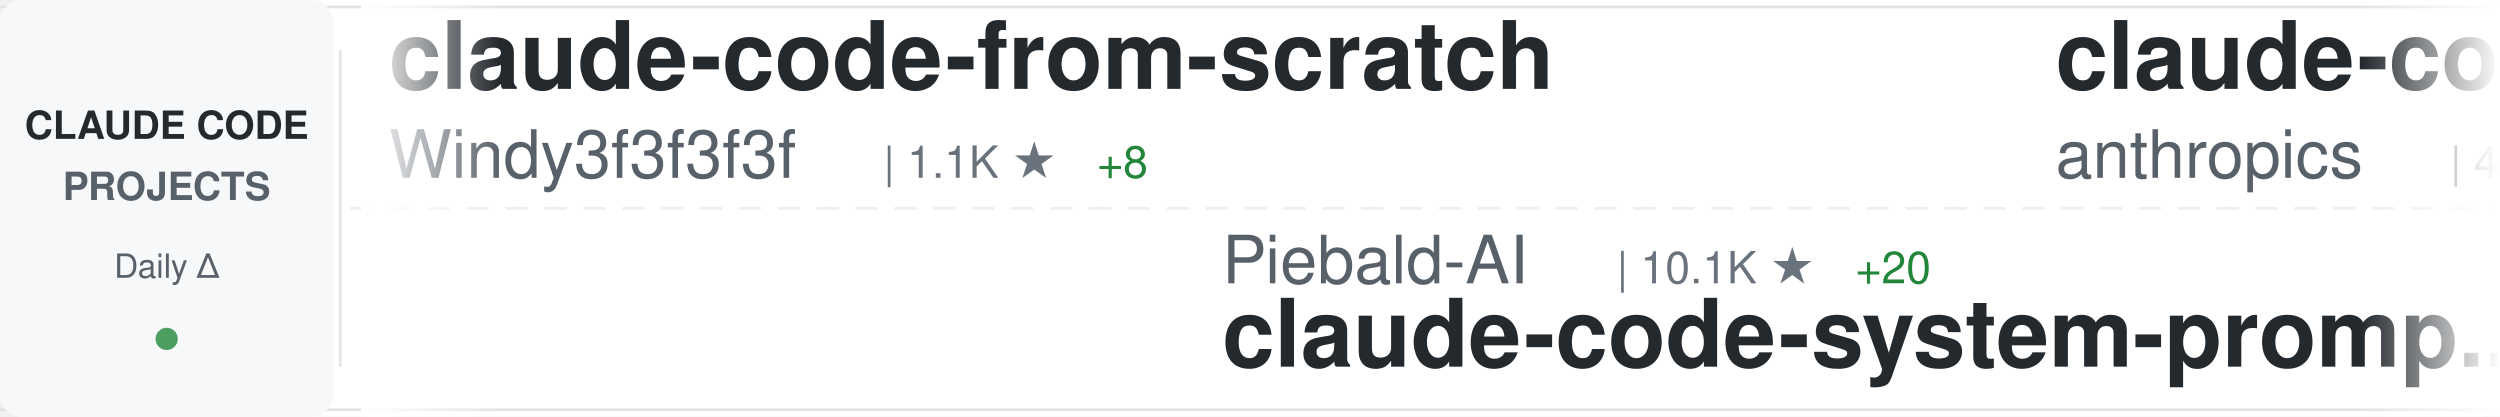
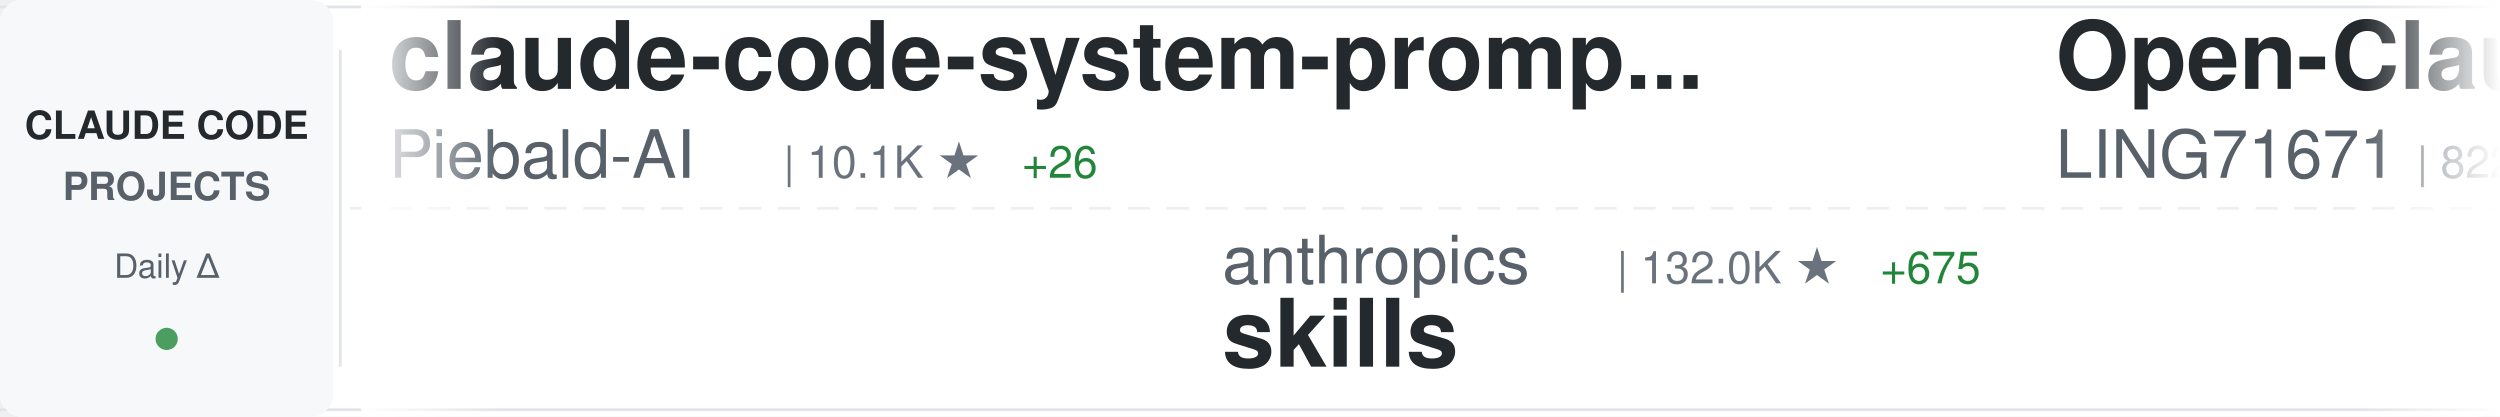
<svg xmlns="http://www.w3.org/2000/svg" width="900" height="150">
  <defs>
    <linearGradient id="awesomeLeftFade" x1="0%" y1="0%" x2="100%" y2="0%">
      <stop offset="0%" style="stop-color:#ffffff;stop-opacity:1" />
      <stop offset="100%" style="stop-color:#ffffff;stop-opacity:0" />
    </linearGradient>
    <linearGradient id="awesomeRightFade" x1="0%" y1="0%" x2="100%" y2="0%">
      <stop offset="0%" style="stop-color:#ffffff;stop-opacity:0" />
      <stop offset="100%" style="stop-color:#ffffff;stop-opacity:1" />
    </linearGradient>
  </defs>
  <rect width="900" height="150" fill="#ffffff" rx="8" />
  <rect x="0" y="2" width="900" height="1" fill="#e1e4e8" />
  <rect x="0" y="147" width="900" height="1" fill="#e1e4e8" />
  <line x1="0" y1="75" x2="900" y2="75" stroke="#e1e4e8" stroke-width="1" stroke-dasharray="8 6" opacity="0.6" />
  <rect x="0" y="0" width="120" height="150" fill="#f6f8fa" rx="8" />
  <text x="60" y="50" font-family="-apple-system, BlinkMacSystemFont, 'Segoe UI', Helvetica, Arial, sans-serif" font-size="14" font-weight="600" fill="#24292e" text-anchor="middle">CLAUDE CODE</text>
  <text x="60" y="72" font-family="-apple-system, BlinkMacSystemFont, 'Segoe UI', Helvetica, Arial, sans-serif" font-size="14" font-weight="600" fill="#586069" text-anchor="middle">PROJECTS</text>
  <text x="60" y="100" font-family="-apple-system, BlinkMacSystemFont, 'Segoe UI', Helvetica, Arial, sans-serif" font-size="12" font-weight="500" fill="#586069" text-anchor="middle">Daily Δ</text>
  <circle cx="60" cy="122" r="4" fill="#22863a" opacity="0.8" />
  <rect x="122" y="18" width="1" height="114" fill="#e1e4e8" />
  <clipPath id="awesomeTickerClip">
    <rect x="130" y="0" width="770" height="150" />
  </clipPath>
  <g clip-path="url(#awesomeTickerClip)">
    <g id="awesomeTickerItems">
      <animateTransform attributeName="transform" attributeType="XML" type="translate" from="0 0" to="-3000 0" dur="54s" repeatCount="indefinite" />
      <g transform="translate(0, 0)">
-         <text x="140" y="32" font-family="-apple-system, BlinkMacSystemFont, 'Segoe UI', Helvetica, Arial, sans-serif" font-size="34" font-weight="600" fill="#24292e">claude-code-from-scratch</text>
-         <text x="140" y="64" font-family="-apple-system, BlinkMacSystemFont, 'Segoe UI', Helvetica, Arial, sans-serif" font-size="24" font-weight="400" fill="#586069">Windy3f3f3f3f</text>
-         <text x="318" y="64" font-family="-apple-system, BlinkMacSystemFont, 'Segoe UI', Helvetica, Arial, sans-serif" font-size="16" font-weight="500" fill="#6a737d">| 1.1K ★</text>
-         <text x="395" y="64" font-family="-apple-system, BlinkMacSystemFont, 'Segoe UI', Helvetica, Arial, sans-serif" font-size="16" font-weight="500" fill="#22863a"> +8</text>
+         <text x="140" y="32" font-family="-apple-system, BlinkMacSystemFont, 'Segoe UI', Helvetica, Arial, sans-serif" font-size="34" font-weight="600" fill="#24292e">claude-code-system-promp...</text>
+         <text x="140" y="64" font-family="-apple-system, BlinkMacSystemFont, 'Segoe UI', Helvetica, Arial, sans-serif" font-size="24" font-weight="400" fill="#586069">Piebald-AI</text>
+         <text x="282" y="64" font-family="-apple-system, BlinkMacSystemFont, 'Segoe UI', Helvetica, Arial, sans-serif" font-size="16" font-weight="500" fill="#6a737d">| 10.1K ★</text>
+         <text x="368" y="64" font-family="-apple-system, BlinkMacSystemFont, 'Segoe UI', Helvetica, Arial, sans-serif" font-size="16" font-weight="500" fill="#22863a"> +26</text>
      </g>
      <g transform="translate(300, 0)">
-         <text x="140" y="102" font-family="-apple-system, BlinkMacSystemFont, 'Segoe UI', Helvetica, Arial, sans-serif" font-size="24" font-weight="400" fill="#586069">Piebald-AI</text>
-         <text x="282" y="102" font-family="-apple-system, BlinkMacSystemFont, 'Segoe UI', Helvetica, Arial, sans-serif" font-size="16" font-weight="500" fill="#6a737d">| 10.1K ★</text>
-         <text x="368" y="102" font-family="-apple-system, BlinkMacSystemFont, 'Segoe UI', Helvetica, Arial, sans-serif" font-size="16" font-weight="500" fill="#22863a"> +20</text>
-         <text x="140" y="132" font-family="-apple-system, BlinkMacSystemFont, 'Segoe UI', Helvetica, Arial, sans-serif" font-size="34" font-weight="600" fill="#24292e">claude-code-system-promp...</text>
+         <text x="140" y="102" font-family="-apple-system, BlinkMacSystemFont, 'Segoe UI', Helvetica, Arial, sans-serif" font-size="24" font-weight="400" fill="#586069">anthropics</text>
+         <text x="282" y="102" font-family="-apple-system, BlinkMacSystemFont, 'Segoe UI', Helvetica, Arial, sans-serif" font-size="16" font-weight="500" fill="#6a737d">| 132.0K ★</text>
+         <text x="377" y="102" font-family="-apple-system, BlinkMacSystemFont, 'Segoe UI', Helvetica, Arial, sans-serif" font-size="16" font-weight="500" fill="#22863a"> +675</text>
+         <text x="140" y="132" font-family="-apple-system, BlinkMacSystemFont, 'Segoe UI', Helvetica, Arial, sans-serif" font-size="34" font-weight="600" fill="#24292e">skills</text>
      </g>
      <g transform="translate(600, 0)">
-         <text x="140" y="32" font-family="-apple-system, BlinkMacSystemFont, 'Segoe UI', Helvetica, Arial, sans-serif" font-size="34" font-weight="600" fill="#24292e">claude-code-security-rev...</text>
-         <text x="140" y="64" font-family="-apple-system, BlinkMacSystemFont, 'Segoe UI', Helvetica, Arial, sans-serif" font-size="24" font-weight="400" fill="#586069">anthropics</text>
-         <text x="282" y="64" font-family="-apple-system, BlinkMacSystemFont, 'Segoe UI', Helvetica, Arial, sans-serif" font-size="16" font-weight="500" fill="#6a737d">| 4.6K ★</text>
-         <text x="359" y="64" font-family="-apple-system, BlinkMacSystemFont, 'Segoe UI', Helvetica, Arial, sans-serif" font-size="16" font-weight="500" fill="#22863a"> +7</text>
+         <text x="140" y="32" font-family="-apple-system, BlinkMacSystemFont, 'Segoe UI', Helvetica, Arial, sans-serif" font-size="34" font-weight="600" fill="#24292e">Open-ClaudeCode</text>
+         <text x="140" y="64" font-family="-apple-system, BlinkMacSystemFont, 'Segoe UI', Helvetica, Arial, sans-serif" font-size="24" font-weight="400" fill="#586069">LING71671</text>
+         <text x="270" y="64" font-family="-apple-system, BlinkMacSystemFont, 'Segoe UI', Helvetica, Arial, sans-serif" font-size="16" font-weight="500" fill="#6a737d">| 822 ★</text>
+         <text x="338" y="64" font-family="-apple-system, BlinkMacSystemFont, 'Segoe UI', Helvetica, Arial, sans-serif" font-size="16" font-weight="500" fill="#22863a"> +4</text>
      </g>
      <g transform="translate(900, 0)">
-         <text x="140" y="102" font-family="-apple-system, BlinkMacSystemFont, 'Segoe UI', Helvetica, Arial, sans-serif" font-size="24" font-weight="400" fill="#586069">frankbria</text>
-         <text x="270" y="102" font-family="-apple-system, BlinkMacSystemFont, 'Segoe UI', Helvetica, Arial, sans-serif" font-size="16" font-weight="500" fill="#6a737d">| 9.1K ★</text>
-         <text x="347" y="102" font-family="-apple-system, BlinkMacSystemFont, 'Segoe UI', Helvetica, Arial, sans-serif" font-size="16" font-weight="500" fill="#22863a"> +11</text>
-         <text x="140" y="132" font-family="-apple-system, BlinkMacSystemFont, 'Segoe UI', Helvetica, Arial, sans-serif" font-size="34" font-weight="600" fill="#24292e">ralph-claude-code</text>
+         <text x="140" y="102" font-family="-apple-system, BlinkMacSystemFont, 'Segoe UI', Helvetica, Arial, sans-serif" font-size="24" font-weight="400" fill="#586069">wanshuiyin</text>
+         <text x="282" y="102" font-family="-apple-system, BlinkMacSystemFont, 'Segoe UI', Helvetica, Arial, sans-serif" font-size="16" font-weight="500" fill="#6a737d">| 8.8K ★</text>
+         <text x="359" y="102" font-family="-apple-system, BlinkMacSystemFont, 'Segoe UI', Helvetica, Arial, sans-serif" font-size="16" font-weight="500" fill="#22863a"> +177</text>
+         <text x="140" y="132" font-family="-apple-system, BlinkMacSystemFont, 'Segoe UI', Helvetica, Arial, sans-serif" font-size="34" font-weight="600" fill="#24292e">Auto-claude-code-researc...</text>
      </g>
      <g transform="translate(1200, 0)">
-         <text x="140" y="32" font-family="-apple-system, BlinkMacSystemFont, 'Segoe UI', Helvetica, Arial, sans-serif" font-size="34" font-weight="600" fill="#24292e">Claude-code</text>
-         <text x="140" y="64" font-family="-apple-system, BlinkMacSystemFont, 'Segoe UI', Helvetica, Arial, sans-serif" font-size="24" font-weight="400" fill="#586069">zstmfhy</text>
-         <text x="246" y="64" font-family="-apple-system, BlinkMacSystemFont, 'Segoe UI', Helvetica, Arial, sans-serif" font-size="16" font-weight="500" fill="#6a737d">| 190 ★</text>
+         <text x="140" y="32" font-family="-apple-system, BlinkMacSystemFont, 'Segoe UI', Helvetica, Arial, sans-serif" font-size="34" font-weight="600" fill="#24292e">antigravity-awesome-skil...</text>
+         <text x="140" y="64" font-family="-apple-system, BlinkMacSystemFont, 'Segoe UI', Helvetica, Arial, sans-serif" font-size="24" font-weight="400" fill="#586069">sickn33</text>
+         <text x="246" y="64" font-family="-apple-system, BlinkMacSystemFont, 'Segoe UI', Helvetica, Arial, sans-serif" font-size="16" font-weight="500" fill="#6a737d">| 37.1K ★</text>
+         <text x="332" y="64" font-family="-apple-system, BlinkMacSystemFont, 'Segoe UI', Helvetica, Arial, sans-serif" font-size="16" font-weight="500" fill="#22863a"> +120</text>
      </g>
      <g transform="translate(1500, 0)">
-         <text x="140" y="102" font-family="-apple-system, BlinkMacSystemFont, 'Segoe UI', Helvetica, Arial, sans-serif" font-size="24" font-weight="400" fill="#586069">ykdojo</text>
-         <text x="234" y="102" font-family="-apple-system, BlinkMacSystemFont, 'Segoe UI', Helvetica, Arial, sans-serif" font-size="16" font-weight="500" fill="#6a737d">| 8.2K ★</text>
-         <text x="311" y="102" font-family="-apple-system, BlinkMacSystemFont, 'Segoe UI', Helvetica, Arial, sans-serif" font-size="16" font-weight="500" fill="#22863a"> +15</text>
-         <text x="140" y="132" font-family="-apple-system, BlinkMacSystemFont, 'Segoe UI', Helvetica, Arial, sans-serif" font-size="34" font-weight="600" fill="#24292e">claude-code-tips</text>
-       </g>
-       <g transform="translate(1800, 0)">
-         <text x="140" y="32" font-family="-apple-system, BlinkMacSystemFont, 'Segoe UI', Helvetica, Arial, sans-serif" font-size="34" font-weight="600" fill="#24292e">claude-plugins-official</text>
-         <text x="140" y="64" font-family="-apple-system, BlinkMacSystemFont, 'Segoe UI', Helvetica, Arial, sans-serif" font-size="24" font-weight="400" fill="#586069">anthropics</text>
-         <text x="282" y="64" font-family="-apple-system, BlinkMacSystemFont, 'Segoe UI', Helvetica, Arial, sans-serif" font-size="16" font-weight="500" fill="#6a737d">| 19.0K ★</text>
-         <text x="368" y="64" font-family="-apple-system, BlinkMacSystemFont, 'Segoe UI', Helvetica, Arial, sans-serif" font-size="16" font-weight="500" fill="#22863a"> +74</text>
-       </g>
-       <g transform="translate(2100, 0)">
        <text x="140" y="102" font-family="-apple-system, BlinkMacSystemFont, 'Segoe UI', Helvetica, Arial, sans-serif" font-size="24" font-weight="400" fill="#586069">fazxes</text>
        <text x="234" y="102" font-family="-apple-system, BlinkMacSystemFont, 'Segoe UI', Helvetica, Arial, sans-serif" font-size="16" font-weight="500" fill="#6a737d">| 215 ★</text>
        <text x="302" y="102" font-family="-apple-system, BlinkMacSystemFont, 'Segoe UI', Helvetica, Arial, sans-serif" font-size="16" font-weight="500" fill="#22863a"> +1</text>
        <text x="140" y="132" font-family="-apple-system, BlinkMacSystemFont, 'Segoe UI', Helvetica, Arial, sans-serif" font-size="34" font-weight="600" fill="#24292e">Claude-code</text>
      </g>
+       <g transform="translate(1800, 0)">
+         <text x="140" y="32" font-family="-apple-system, BlinkMacSystemFont, 'Segoe UI', Helvetica, Arial, sans-serif" font-size="34" font-weight="600" fill="#24292e">learn-claude-code</text>
+         <text x="140" y="64" font-family="-apple-system, BlinkMacSystemFont, 'Segoe UI', Helvetica, Arial, sans-serif" font-size="24" font-weight="400" fill="#586069">shareAI-lab</text>
+         <text x="294" y="64" font-family="-apple-system, BlinkMacSystemFont, 'Segoe UI', Helvetica, Arial, sans-serif" font-size="16" font-weight="500" fill="#6a737d">| 59.7K ★</text>
+         <text x="380" y="64" font-family="-apple-system, BlinkMacSystemFont, 'Segoe UI', Helvetica, Arial, sans-serif" font-size="16" font-weight="500" fill="#22863a"> +263</text>
+       </g>
+       <g transform="translate(2100, 0)">
+         <text x="140" y="102" font-family="-apple-system, BlinkMacSystemFont, 'Segoe UI', Helvetica, Arial, sans-serif" font-size="24" font-weight="400" fill="#586069">repowise-dev</text>
+         <text x="306" y="102" font-family="-apple-system, BlinkMacSystemFont, 'Segoe UI', Helvetica, Arial, sans-serif" font-size="16" font-weight="500" fill="#6a737d">| 998 ★</text>
+         <text x="374" y="102" font-family="-apple-system, BlinkMacSystemFont, 'Segoe UI', Helvetica, Arial, sans-serif" font-size="16" font-weight="500" fill="#22863a"> +1</text>
+         <text x="140" y="132" font-family="-apple-system, BlinkMacSystemFont, 'Segoe UI', Helvetica, Arial, sans-serif" font-size="34" font-weight="600" fill="#24292e">claude-code-prompts</text>
+       </g>
      <g transform="translate(2400, 0)">
-         <text x="140" y="32" font-family="-apple-system, BlinkMacSystemFont, 'Segoe UI', Helvetica, Arial, sans-serif" font-size="34" font-weight="600" fill="#24292e">claude-code-templates</text>
-         <text x="140" y="64" font-family="-apple-system, BlinkMacSystemFont, 'Segoe UI', Helvetica, Arial, sans-serif" font-size="24" font-weight="400" fill="#586069">davila7</text>
-         <text x="246" y="64" font-family="-apple-system, BlinkMacSystemFont, 'Segoe UI', Helvetica, Arial, sans-serif" font-size="16" font-weight="500" fill="#6a737d">| 27.1K ★</text>
-         <text x="332" y="64" font-family="-apple-system, BlinkMacSystemFont, 'Segoe UI', Helvetica, Arial, sans-serif" font-size="16" font-weight="500" fill="#22863a"> +43</text>
+         <text x="140" y="32" font-family="-apple-system, BlinkMacSystemFont, 'Segoe UI', Helvetica, Arial, sans-serif" font-size="34" font-weight="600" fill="#24292e">claude-code-rust</text>
+         <text x="140" y="64" font-family="-apple-system, BlinkMacSystemFont, 'Segoe UI', Helvetica, Arial, sans-serif" font-size="24" font-weight="400" fill="#586069">lorryjovens-hub</text>
+         <text x="342" y="64" font-family="-apple-system, BlinkMacSystemFont, 'Segoe UI', Helvetica, Arial, sans-serif" font-size="16" font-weight="500" fill="#6a737d">| 1.6K ★</text>
+         <text x="419" y="64" font-family="-apple-system, BlinkMacSystemFont, 'Segoe UI', Helvetica, Arial, sans-serif" font-size="16" font-weight="500" fill="#22863a"> +6</text>
      </g>
      <g transform="translate(2700, 0)">
-         <text x="140" y="102" font-family="-apple-system, BlinkMacSystemFont, 'Segoe UI', Helvetica, Arial, sans-serif" font-size="24" font-weight="400" fill="#586069">Cranot</text>
-         <text x="234" y="102" font-family="-apple-system, BlinkMacSystemFont, 'Segoe UI', Helvetica, Arial, sans-serif" font-size="16" font-weight="500" fill="#6a737d">| 2.7K ★</text>
-         <text x="311" y="102" font-family="-apple-system, BlinkMacSystemFont, 'Segoe UI', Helvetica, Arial, sans-serif" font-size="16" font-weight="500" fill="#22863a"> +6</text>
-         <text x="140" y="132" font-family="-apple-system, BlinkMacSystemFont, 'Segoe UI', Helvetica, Arial, sans-serif" font-size="34" font-weight="600" fill="#24292e">claude-code-guide</text>
+         <text x="140" y="102" font-family="-apple-system, BlinkMacSystemFont, 'Segoe UI', Helvetica, Arial, sans-serif" font-size="24" font-weight="400" fill="#586069">musistudio</text>
+         <text x="282" y="102" font-family="-apple-system, BlinkMacSystemFont, 'Segoe UI', Helvetica, Arial, sans-serif" font-size="16" font-weight="500" fill="#6a737d">| 33.8K ★</text>
+         <text x="368" y="102" font-family="-apple-system, BlinkMacSystemFont, 'Segoe UI', Helvetica, Arial, sans-serif" font-size="16" font-weight="500" fill="#22863a"> +58</text>
+         <text x="140" y="132" font-family="-apple-system, BlinkMacSystemFont, 'Segoe UI', Helvetica, Arial, sans-serif" font-size="34" font-weight="600" fill="#24292e">claude-code-router</text>
      </g>
      <g transform="translate(3000, 0)">
-         <text x="140" y="32" font-family="-apple-system, BlinkMacSystemFont, 'Segoe UI', Helvetica, Arial, sans-serif" font-size="34" font-weight="600" fill="#24292e">claude-code-from-scratch</text>
-         <text x="140" y="64" font-family="-apple-system, BlinkMacSystemFont, 'Segoe UI', Helvetica, Arial, sans-serif" font-size="24" font-weight="400" fill="#586069">Windy3f3f3f3f</text>
-         <text x="318" y="64" font-family="-apple-system, BlinkMacSystemFont, 'Segoe UI', Helvetica, Arial, sans-serif" font-size="16" font-weight="500" fill="#6a737d">| 1.1K ★</text>
-         <text x="395" y="64" font-family="-apple-system, BlinkMacSystemFont, 'Segoe UI', Helvetica, Arial, sans-serif" font-size="16" font-weight="500" fill="#22863a"> +8</text>
+         <text x="140" y="32" font-family="-apple-system, BlinkMacSystemFont, 'Segoe UI', Helvetica, Arial, sans-serif" font-size="34" font-weight="600" fill="#24292e">claude-code-system-promp...</text>
+         <text x="140" y="64" font-family="-apple-system, BlinkMacSystemFont, 'Segoe UI', Helvetica, Arial, sans-serif" font-size="24" font-weight="400" fill="#586069">Piebald-AI</text>
+         <text x="282" y="64" font-family="-apple-system, BlinkMacSystemFont, 'Segoe UI', Helvetica, Arial, sans-serif" font-size="16" font-weight="500" fill="#6a737d">| 10.1K ★</text>
+         <text x="368" y="64" font-family="-apple-system, BlinkMacSystemFont, 'Segoe UI', Helvetica, Arial, sans-serif" font-size="16" font-weight="500" fill="#22863a"> +26</text>
      </g>
      <g transform="translate(3300, 0)">
-         <text x="140" y="102" font-family="-apple-system, BlinkMacSystemFont, 'Segoe UI', Helvetica, Arial, sans-serif" font-size="24" font-weight="400" fill="#586069">Piebald-AI</text>
-         <text x="282" y="102" font-family="-apple-system, BlinkMacSystemFont, 'Segoe UI', Helvetica, Arial, sans-serif" font-size="16" font-weight="500" fill="#6a737d">| 10.1K ★</text>
-         <text x="368" y="102" font-family="-apple-system, BlinkMacSystemFont, 'Segoe UI', Helvetica, Arial, sans-serif" font-size="16" font-weight="500" fill="#22863a"> +20</text>
-         <text x="140" y="132" font-family="-apple-system, BlinkMacSystemFont, 'Segoe UI', Helvetica, Arial, sans-serif" font-size="34" font-weight="600" fill="#24292e">claude-code-system-promp...</text>
+         <text x="140" y="102" font-family="-apple-system, BlinkMacSystemFont, 'Segoe UI', Helvetica, Arial, sans-serif" font-size="24" font-weight="400" fill="#586069">anthropics</text>
+         <text x="282" y="102" font-family="-apple-system, BlinkMacSystemFont, 'Segoe UI', Helvetica, Arial, sans-serif" font-size="16" font-weight="500" fill="#6a737d">| 132.0K ★</text>
+         <text x="377" y="102" font-family="-apple-system, BlinkMacSystemFont, 'Segoe UI', Helvetica, Arial, sans-serif" font-size="16" font-weight="500" fill="#22863a"> +675</text>
+         <text x="140" y="132" font-family="-apple-system, BlinkMacSystemFont, 'Segoe UI', Helvetica, Arial, sans-serif" font-size="34" font-weight="600" fill="#24292e">skills</text>
      </g>
      <g transform="translate(3600, 0)">
-         <text x="140" y="32" font-family="-apple-system, BlinkMacSystemFont, 'Segoe UI', Helvetica, Arial, sans-serif" font-size="34" font-weight="600" fill="#24292e">claude-code-security-rev...</text>
-         <text x="140" y="64" font-family="-apple-system, BlinkMacSystemFont, 'Segoe UI', Helvetica, Arial, sans-serif" font-size="24" font-weight="400" fill="#586069">anthropics</text>
-         <text x="282" y="64" font-family="-apple-system, BlinkMacSystemFont, 'Segoe UI', Helvetica, Arial, sans-serif" font-size="16" font-weight="500" fill="#6a737d">| 4.6K ★</text>
-         <text x="359" y="64" font-family="-apple-system, BlinkMacSystemFont, 'Segoe UI', Helvetica, Arial, sans-serif" font-size="16" font-weight="500" fill="#22863a"> +7</text>
+         <text x="140" y="32" font-family="-apple-system, BlinkMacSystemFont, 'Segoe UI', Helvetica, Arial, sans-serif" font-size="34" font-weight="600" fill="#24292e">Open-ClaudeCode</text>
+         <text x="140" y="64" font-family="-apple-system, BlinkMacSystemFont, 'Segoe UI', Helvetica, Arial, sans-serif" font-size="24" font-weight="400" fill="#586069">LING71671</text>
+         <text x="270" y="64" font-family="-apple-system, BlinkMacSystemFont, 'Segoe UI', Helvetica, Arial, sans-serif" font-size="16" font-weight="500" fill="#6a737d">| 822 ★</text>
+         <text x="338" y="64" font-family="-apple-system, BlinkMacSystemFont, 'Segoe UI', Helvetica, Arial, sans-serif" font-size="16" font-weight="500" fill="#22863a"> +4</text>
      </g>
      <g transform="translate(3900, 0)">
-         <text x="140" y="102" font-family="-apple-system, BlinkMacSystemFont, 'Segoe UI', Helvetica, Arial, sans-serif" font-size="24" font-weight="400" fill="#586069">frankbria</text>
-         <text x="270" y="102" font-family="-apple-system, BlinkMacSystemFont, 'Segoe UI', Helvetica, Arial, sans-serif" font-size="16" font-weight="500" fill="#6a737d">| 9.1K ★</text>
-         <text x="347" y="102" font-family="-apple-system, BlinkMacSystemFont, 'Segoe UI', Helvetica, Arial, sans-serif" font-size="16" font-weight="500" fill="#22863a"> +11</text>
-         <text x="140" y="132" font-family="-apple-system, BlinkMacSystemFont, 'Segoe UI', Helvetica, Arial, sans-serif" font-size="34" font-weight="600" fill="#24292e">ralph-claude-code</text>
+         <text x="140" y="102" font-family="-apple-system, BlinkMacSystemFont, 'Segoe UI', Helvetica, Arial, sans-serif" font-size="24" font-weight="400" fill="#586069">wanshuiyin</text>
+         <text x="282" y="102" font-family="-apple-system, BlinkMacSystemFont, 'Segoe UI', Helvetica, Arial, sans-serif" font-size="16" font-weight="500" fill="#6a737d">| 8.8K ★</text>
+         <text x="359" y="102" font-family="-apple-system, BlinkMacSystemFont, 'Segoe UI', Helvetica, Arial, sans-serif" font-size="16" font-weight="500" fill="#22863a"> +177</text>
+         <text x="140" y="132" font-family="-apple-system, BlinkMacSystemFont, 'Segoe UI', Helvetica, Arial, sans-serif" font-size="34" font-weight="600" fill="#24292e">Auto-claude-code-researc...</text>
      </g>
    </g>
  </g>
  <rect x="130" y="0" width="50" height="150" fill="url(#awesomeLeftFade)" />
  <rect x="850" y="0" width="50" height="150" fill="url(#awesomeRightFade)" />
</svg>
